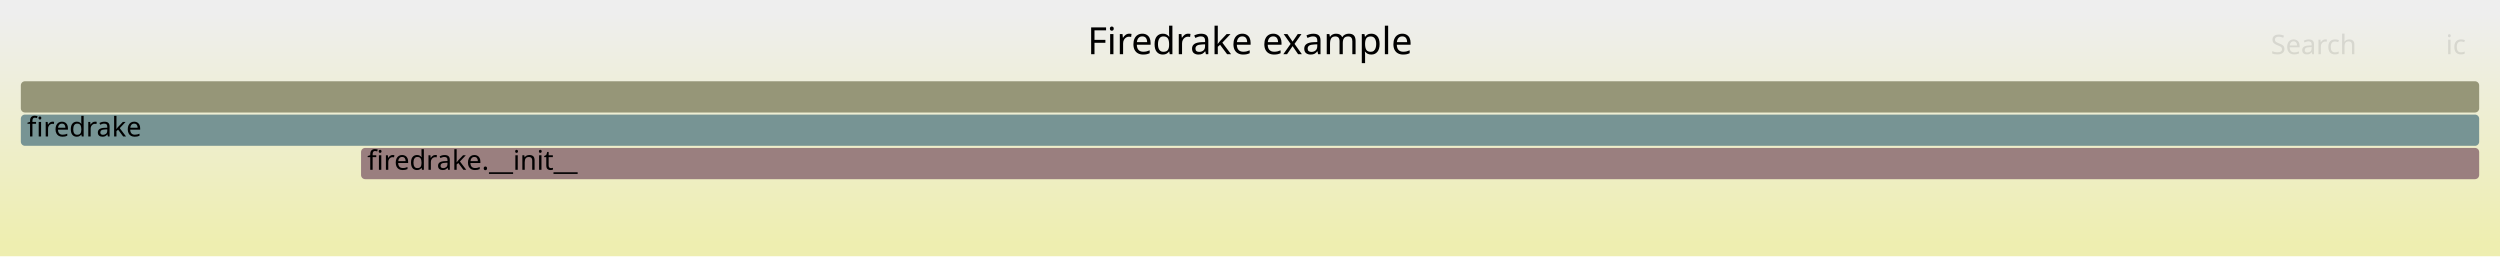
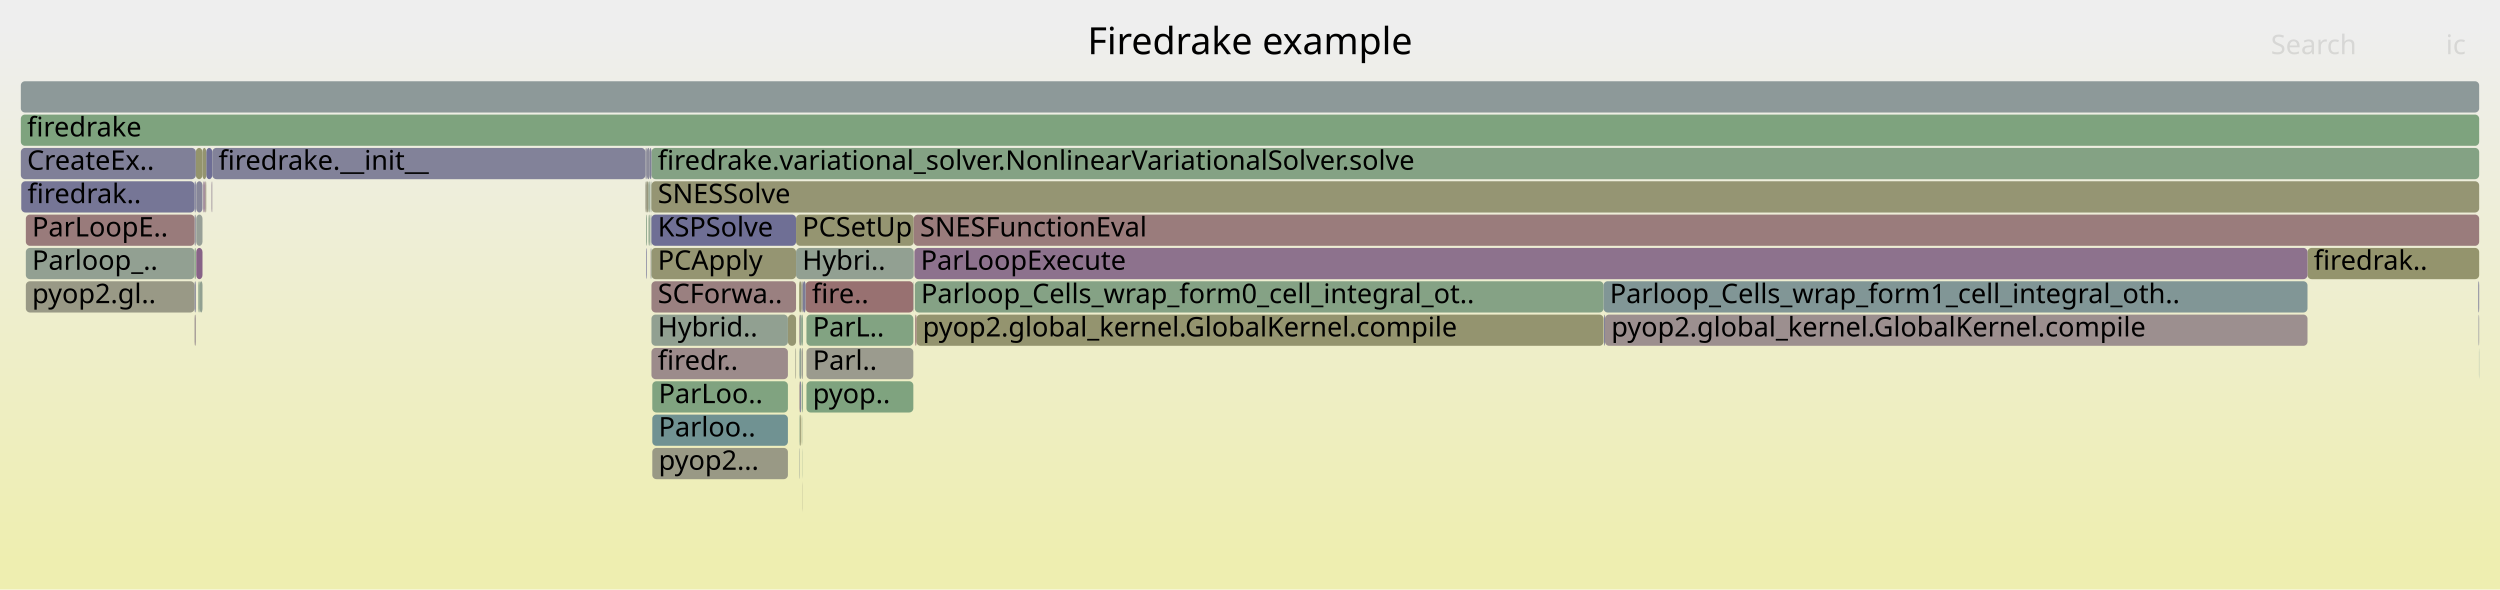
- <svg xmlns="http://www.w3.org/2000/svg" version="1.1" width="1200" height="123" viewBox="0 0 1200 123">
+ <svg xmlns="http://www.w3.org/2000/svg" version="1.1" width="1200" height="283" viewBox="0 0 1200 283">
  <defs>
    <linearGradient id="background" y1="0" y2="1" x1="0" x2="0">
      <stop stop-color="#eeeeee" offset="5%" />
      <stop stop-color="#eeeeb0" offset="95%" />
    </linearGradient>
  </defs>
  <style type="text/css">
	text { font-family:Verdana; font-size:13px; fill:rgb(0,0,0); }
	#search, #ignorecase { opacity:0.1; cursor:pointer; }
	#search:hover, #search.show, #ignorecase:hover, #ignorecase.show { opacity:1; }
	#subtitle { text-anchor:middle; font-color:rgb(160,160,160); }
	#title { text-anchor:middle; font-size:18px}
	#unzoom { cursor:pointer; }
	#frames &gt; *:hover { stroke:black; stroke-width:0.5; cursor:pointer; }
	.hide { display:none; }
	.parent { opacity:0.5; }
</style>
-   <rect x="0.0" y="0" width="1200.0" height="123.0" fill="url(#background)" />
+   <rect x="0.0" y="0" width="1200.0" height="283.0" fill="url(#background)" />
  <text id="title" x="600.00" y="26">Firedrake example</text>
-   <text id="details" x="10.00" y="105"> </text>
+   <text id="details" x="10.00" y="265"> </text>
  <text id="unzoom" x="10.00" y="26" class="hide">Reset Zoom</text>
  <text id="search" x="1090.00" y="26">Search</text>
  <text id="ignorecase" x="1174.00" y="26">ic</text>
-   <text id="matched" x="1090.00" y="105"> </text>
+   <text id="matched" x="1090.00" y="265"> </text>
  <g id="frames">
    <g>
-       <rect x="173.3" y="71" width="1016.7" height="15.0" fill="rgb(153.946,126.922,126.922)" rx="2" ry="2" />
-       <text x="176.30" y="81.5">firedrake.__init__</text>
-     </g>
-     <g>
-       <rect x="10.0" y="39" width="1180.0" height="15.0" fill="rgb(150.21,150.21,120.247)" rx="2" ry="2" />
+       <rect x="12.4" y="135" width="81.0" height="15.0" fill="rgb(153.137,153.137,134.431)" rx="2" ry="2" />
+       <text x="15.39" y="145.5">pyop2.gl..</text>
+     </g>
+     <g>
+       <rect x="98.7" y="87" width="0.3" height="15.0" fill="rgb(150.399,150.399,121.162)" rx="2" ry="2" />
+       <text x="101.67" y="97.5" />
+     </g>
+     <g>
+       <rect x="10.2" y="87" width="83.2" height="15.0" fill="rgb(117.534,117.534,150.168)" rx="2" ry="2" />
+       <text x="13.19" y="97.5">firedrak..</text>
+     </g>
+     <g>
+       <rect x="312.3" y="87" width="0.4" height="15.0" fill="rgb(143.018,160.439,143.018)" rx="2" ry="2" />
+       <text x="315.29" y="97.5" />
+     </g>
+     <g>
+       <rect x="312.7" y="71" width="877.3" height="15.0" fill="rgb(132.476,162.155,132.476)" rx="2" ry="2" />
+       <text x="315.72" y="81.5">firedrake.variational_solver.NonlinearVariationalSolver.solve</text>
+     </g>
+     <g>
+       <rect x="313.1" y="183" width="65.1" height="15.0" fill="rgb(127.658,162.939,127.658)" rx="2" ry="2" />
+       <text x="316.13" y="193.5">ParLoo..</text>
+     </g>
+     <g>
+       <rect x="312.7" y="135" width="69.4" height="15.0" fill="rgb(154.096,128.066,128.066)" rx="2" ry="2" />
+       <text x="315.72" y="145.5">SCForwa..</text>
+     </g>
+     <g>
+       <rect x="310.2" y="119" width="0.3" height="15.0" fill="rgb(108.951,108.951,148.507)" rx="2" ry="2" />
+       <text x="313.24" y="129.5" />
+     </g>
+     <g>
+       <rect x="93.4" y="135" width="0.6" height="15.0" fill="rgb(131.841,131.841,152.937)" rx="2" ry="2" />
+       <text x="96.37" y="145.5" />
+     </g>
+     <g>
+       <rect x="384.6" y="135" width="0.8" height="15.0" fill="rgb(155.642,155.642,146.573)" rx="2" ry="2" />
+       <text x="387.59" y="145.5" />
+     </g>
+     <g>
+       <rect x="312.3" y="103" width="0.4" height="15.0" fill="rgb(131.135,151.035,151.035)" rx="2" ry="2" />
+       <text x="315.29" y="113.5" />
+     </g>
+     <g>
+       <rect x="313.1" y="199" width="65.1" height="15.0" fill="rgb(111.572,145.963,145.963)" rx="2" ry="2" />
+       <text x="316.13" y="209.5">Parloo..</text>
+     </g>
+     <g>
+       <rect x="310.5" y="87" width="0.8" height="15.0" fill="rgb(150.718,150.718,122.709)" rx="2" ry="2" />
+       <text x="313.54" y="97.5" />
+     </g>
+     <g>
+       <rect x="1189.6" y="135" width="0.4" height="15.0" fill="rgb(117.82,117.82,150.223)" rx="2" ry="2" />
+       <text x="1192.56" y="145.5" />
+     </g>
+     <g>
+       <rect x="770.4" y="151" width="337.2" height="15.0" fill="rgb(156.036,142.943,142.943)" rx="2" ry="2" />
+       <text x="773.41" y="161.5">pyop2.global_kernel.GlobalKernel.compile</text>
+     </g>
+     <g>
+       <rect x="1107.6" y="119" width="82.4" height="15.0" fill="rgb(147.956,147.956,109.326)" rx="2" ry="2" />
+       <text x="1110.60" y="129.5">firedrak..</text>
+     </g>
+     <g>
+       <rect x="383.7" y="183" width="0.2" height="15.0" fill="rgb(153.656,124.694,124.694)" rx="2" ry="2" />
+       <text x="386.74" y="193.5" />
+     </g>
+     <g>
+       <rect x="1189.9" y="167" width="0.1" height="15.0" fill="rgb(111.275,145.886,145.886)" rx="2" ry="2" />
+       <text x="1192.86" y="177.5" />
+     </g>
+     <g>
+       <rect x="10.0" y="39" width="1180.0" height="15.0" fill="rgb(140.605,153.49,153.49)" rx="2" ry="2" />
      <text x="13.00" y="49.5" />
    </g>
    <g>
-       <rect x="10.0" y="55" width="1180.0" height="15.0" fill="rgb(118.788,147.834,147.834)" rx="2" ry="2" />
+       <rect x="1189.7" y="151" width="0.3" height="15.0" fill="rgb(139.915,139.915,154.5)" rx="2" ry="2" />
+       <text x="1192.71" y="161.5" />
+     </g>
+     <g>
+       <rect x="309.8" y="87" width="0.7" height="15.0" fill="rgb(152.305,152.305,130.402)" rx="2" ry="2" />
+       <text x="312.78" y="97.5" />
+     </g>
+     <g>
+       <rect x="386.7" y="135" width="51.7" height="15.0" fill="rgb(152.091,112.698,112.698)" rx="2" ry="2" />
+       <text x="389.73" y="145.5">fire..</text>
+     </g>
+     <g>
+       <rect x="384.8" y="167" width="0.6" height="15.0" fill="rgb(155.046,155.046,143.683)" rx="2" ry="2" />
+       <text x="387.84" y="177.5" />
+     </g>
+     <g>
+       <rect x="383.9" y="151" width="0.7" height="15.0" fill="rgb(146.487,159.874,146.487)" rx="2" ry="2" />
+       <text x="386.92" y="161.5" />
+     </g>
+     <g>
+       <rect x="98.2" y="87" width="0.5" height="15.0" fill="rgb(155.26,136.995,136.995)" rx="2" ry="2" />
+       <text x="101.15" y="97.5" />
+     </g>
+     <g>
+       <rect x="385.3" y="199" width="0.1" height="15.0" fill="rgb(133.302,162.021,133.302)" rx="2" ry="2" />
+       <text x="388.25" y="209.5" />
+     </g>
+     <g>
+       <rect x="310.5" y="71" width="1.4" height="15.0" fill="rgb(140.048,140.048,154.525)" rx="2" ry="2" />
+       <text x="313.54" y="81.5" />
+     </g>
+     <g>
+       <rect x="383.9" y="183" width="0.7" height="15.0" fill="rgb(136.611,136.611,153.86)" rx="2" ry="2" />
+       <text x="386.92" y="193.5" />
+     </g>
+     <g>
+       <rect x="378.2" y="151" width="3.9" height="15.0" fill="rgb(148.791,148.791,113.37)" rx="2" ry="2" />
+       <text x="381.19" y="161.5" />
+     </g>
+     <g>
+       <rect x="385.3" y="215" width="0.1" height="15.0" fill="rgb(138.031,161.251,138.031)" rx="2" ry="2" />
+       <text x="388.25" y="225.5" />
+     </g>
+     <g>
+       <rect x="383.6" y="151" width="0.3" height="15.0" fill="rgb(155.704,140.395,140.395)" rx="2" ry="2" />
+       <text x="386.61" y="161.5" />
+     </g>
+     <g>
+       <rect x="101.5" y="87" width="0.2" height="15.0" fill="rgb(147.632,131.432,147.632)" rx="2" ry="2" />
+       <text x="104.48" y="97.5" />
+     </g>
+     <g>
+       <rect x="312.7" y="151" width="65.5" height="15.0" fill="rgb(144.954,160.124,144.954)" rx="2" ry="2" />
+       <text x="315.72" y="161.5">Hybrid..</text>
+     </g>
+     <g>
+       <rect x="101.7" y="87" width="0.2" height="15.0" fill="rgb(151.878,142.314,151.878)" rx="2" ry="2" />
+       <text x="104.72" y="97.5" />
+     </g>
+     <g>
+       <rect x="10.0" y="71" width="84.0" height="15.0" fill="rgb(128.354,128.354,152.262)" rx="2" ry="2" />
+       <text x="13.00" y="81.5">CreateEx..</text>
+     </g>
+     <g>
+       <rect x="94.2" y="119" width="3.0" height="15.0" fill="rgb(134.994,99.048,134.994)" rx="2" ry="2" />
+       <text x="97.16" y="129.5" />
+     </g>
+     <g>
+       <rect x="309.8" y="71" width="0.7" height="15.0" fill="rgb(141.902,141.902,154.884)" rx="2" ry="2" />
+       <text x="312.78" y="81.5" />
+     </g>
+     <g>
+       <rect x="439.9" y="151" width="329.8" height="15.0" fill="rgb(148.202,148.202,110.518)" rx="2" ry="2" />
+       <text x="442.87" y="161.5">pyop2.global_kernel.GlobalKernel.compile</text>
+     </g>
+     <g>
+       <rect x="94.0" y="71" width="3.2" height="15.0" fill="rgb(147.903,147.903,109.069)" rx="2" ry="2" />
+       <text x="97.04" y="81.5" />
+     </g>
+     <g>
+       <rect x="382.1" y="103" width="56.5" height="15.0" fill="rgb(148.618,148.618,112.531)" rx="2" ry="2" />
+       <text x="385.10" y="113.5">PCSetUp</text>
+     </g>
+     <g>
+       <rect x="94.2" y="87" width="3.0" height="15.0" fill="rgb(134.487,134.487,153.449)" rx="2" ry="2" />
+       <text x="97.16" y="97.5" />
+     </g>
+     <g>
+       <rect x="99.0" y="71" width="2.9" height="15.0" fill="rgb(110.453,110.453,148.797)" rx="2" ry="2" />
+       <text x="101.99" y="81.5" />
+     </g>
+     <g>
+       <rect x="439.3" y="151" width="0.6" height="15.0" fill="rgb(152.805,118.171,118.171)" rx="2" ry="2" />
+       <text x="442.27" y="161.5" />
+     </g>
+     <g>
+       <rect x="385.4" y="135" width="1.3" height="15.0" fill="rgb(123.77,123.77,151.375)" rx="2" ry="2" />
+       <text x="388.43" y="145.5" />
+     </g>
+     <g>
+       <rect x="384.1" y="199" width="0.5" height="15.0" fill="rgb(147.843,147.843,108.778)" rx="2" ry="2" />
+       <text x="387.07" y="209.5" />
+     </g>
+     <g>
+       <rect x="311.9" y="71" width="0.8" height="15.0" fill="rgb(127.581,127.581,152.113)" rx="2" ry="2" />
+       <text x="314.95" y="81.5" />
+     </g>
+     <g>
+       <rect x="93.4" y="119" width="0.6" height="15.0" fill="rgb(130.329,162.505,130.329)" rx="2" ry="2" />
+       <text x="96.37" y="129.5" />
+     </g>
+     <g>
+       <rect x="385.0" y="183" width="0.4" height="15.0" fill="rgb(132.343,162.177,132.343)" rx="2" ry="2" />
+       <text x="388.04" y="193.5" />
+     </g>
+     <g>
+       <rect x="93.4" y="151" width="0.6" height="15.0" fill="rgb(156.308,145.028,145.028)" rx="2" ry="2" />
+       <text x="96.37" y="161.5" />
+     </g>
+     <g>
+       <rect x="312.7" y="103" width="69.4" height="15.0" fill="rgb(110.674,110.674,148.84)" rx="2" ry="2" />
+       <text x="315.72" y="113.5">KSPSolve</text>
+     </g>
+     <g>
+       <rect x="93.4" y="103" width="0.6" height="15.0" fill="rgb(139.778,139.778,154.473)" rx="2" ry="2" />
+       <text x="96.37" y="113.5" />
+     </g>
+     <g>
+       <rect x="12.4" y="119" width="81.0" height="15.0" fill="rgb(145.696,160.003,145.696)" rx="2" ry="2" />
+       <text x="15.39" y="129.5">Parloop_..</text>
+     </g>
+     <g>
+       <rect x="312.5" y="119" width="0.2" height="15.0" fill="rgb(111.905,146.049,146.049)" rx="2" ry="2" />
+       <text x="315.55" y="129.5" />
+     </g>
+     <g>
+       <rect x="383.6" y="135" width="1.0" height="15.0" fill="rgb(148.142,148.142,110.227)" rx="2" ry="2" />
+       <text x="386.61" y="145.5" />
+     </g>
+     <g>
+       <rect x="387.1" y="151" width="51.3" height="15.0" fill="rgb(130.161,162.532,130.161)" rx="2" ry="2" />
+       <text x="390.12" y="161.5">ParL..</text>
+     </g>
+     <g>
+       <rect x="385.3" y="231" width="0.1" height="15.0" fill="rgb(151.715,151.715,127.544)" rx="2" ry="2" />
+       <text x="388.25" y="241.5" />
+     </g>
+     <g>
+       <rect x="310.1" y="103" width="0.4" height="15.0" fill="rgb(136.293,161.534,136.293)" rx="2" ry="2" />
+       <text x="313.09" y="113.5" />
+     </g>
+     <g>
+       <rect x="312.7" y="87" width="877.3" height="15.0" fill="rgb(149.119,149.119,114.96)" rx="2" ry="2" />
+       <text x="315.72" y="97.5">SNESSolve</text>
+     </g>
+     <g>
+       <rect x="769.9" y="151" width="0.5" height="15.0" fill="rgb(129.96,129.96,152.573)" rx="2" ry="2" />
+       <text x="772.87" y="161.5" />
+     </g>
+     <g>
+       <rect x="312.7" y="119" width="69.4" height="15.0" fill="rgb(149.007,149.007,114.418)" rx="2" ry="2" />
+       <text x="315.72" y="129.5">PCApply</text>
+     </g>
+     <g>
+       <rect x="95.2" y="135" width="0.7" height="15.0" fill="rgb(137.438,161.347,137.438)" rx="2" ry="2" />
+       <text x="98.18" y="145.5" />
+     </g>
+     <g>
+       <rect x="12.4" y="103" width="81.0" height="15.0" fill="rgb(153.496,123.468,123.468)" rx="2" ry="2" />
+       <text x="15.39" y="113.5">ParLoopE..</text>
+     </g>
+     <g>
+       <rect x="95.9" y="135" width="1.3" height="15.0" fill="rgb(145.256,160.075,145.256)" rx="2" ry="2" />
+       <text x="98.87" y="145.5" />
+     </g>
+     <g>
+       <rect x="312.7" y="167" width="65.5" height="15.0" fill="rgb(155.539,139.129,139.129)" rx="2" ry="2" />
+       <text x="315.72" y="177.5">firedr..</text>
+     </g>
+     <g>
+       <rect x="387.1" y="183" width="51.3" height="15.0" fill="rgb(126.735,163.09,126.735)" rx="2" ry="2" />
+       <text x="390.12" y="193.5">pyop..</text>
+     </g>
+     <g>
+       <rect x="312.3" y="119" width="0.2" height="15.0" fill="rgb(156.434,145.991,145.991)" rx="2" ry="2" />
+       <text x="315.29" y="129.5" />
+     </g>
+     <g>
+       <rect x="94.2" y="103" width="3.0" height="15.0" fill="rgb(150.56,159.211,150.56)" rx="2" ry="2" />
+       <text x="97.16" y="113.5" />
+     </g>
+     <g>
+       <rect x="383.9" y="167" width="0.7" height="15.0" fill="rgb(146.183,159.924,146.183)" rx="2" ry="2" />
+       <text x="386.92" y="177.5" />
+     </g>
+     <g>
+       <rect x="97.2" y="71" width="1.8" height="15.0" fill="rgb(148.446,148.446,111.699)" rx="2" ry="2" />
+       <text x="100.15" y="81.5" />
+     </g>
+     <g>
+       <rect x="438.6" y="103" width="751.4" height="15.0" fill="rgb(153.535,123.77,123.77)" rx="2" ry="2" />
+       <text x="441.63" y="113.5">SNESFunctionEval</text>
+     </g>
+     <g>
+       <rect x="101.9" y="71" width="207.9" height="15.0" fill="rgb(129.816,129.816,152.545)" rx="2" ry="2" />
+       <text x="104.87" y="81.5">firedrake.__init__</text>
+     </g>
+     <g>
+       <rect x="383.7" y="199" width="0.2" height="15.0" fill="rgb(137.487,161.339,137.487)" rx="2" ry="2" />
+       <text x="386.74" y="209.5" />
+     </g>
+     <g>
+       <rect x="439.1" y="135" width="330.6" height="15.0" fill="rgb(133.147,162.046,133.147)" rx="2" ry="2" />
+       <text x="442.07" y="145.5">Parloop_Cells_wrap_form0_cell_integral_ot..</text>
+     </g>
+     <g>
+       <rect x="97.6" y="87" width="0.6" height="15.0" fill="rgb(137.569,105.647,137.569)" rx="2" ry="2" />
+       <text x="100.56" y="97.5" />
+     </g>
+     <g>
+       <rect x="438.9" y="119" width="668.7" height="15.0" fill="rgb(140.752,113.802,140.752)" rx="2" ry="2" />
+       <text x="441.93" y="129.5">ParLoopExecute</text>
+     </g>
+     <g>
+       <rect x="313.1" y="215" width="65.1" height="15.0" fill="rgb(152.813,152.813,132.863)" rx="2" ry="2" />
+       <text x="316.13" y="225.5">pyop2...</text>
+     </g>
+     <g>
+       <rect x="383.7" y="167" width="0.2" height="15.0" fill="rgb(132.211,151.314,151.314)" rx="2" ry="2" />
+       <text x="386.74" y="177.5" />
+     </g>
+     <g>
+       <rect x="438.4" y="135" width="0.2" height="15.0" fill="rgb(147.193,159.759,147.193)" rx="2" ry="2" />
+       <text x="441.37" y="145.5" />
+     </g>
+     <g>
+       <rect x="10.0" y="55" width="1180.0" height="15.0" fill="rgb(126.367,163.15,126.367)" rx="2" ry="2" />
      <text x="13.00" y="65.5">firedrake</text>
+     </g>
+     <g>
+       <rect x="384.6" y="151" width="0.8" height="15.0" fill="rgb(136.073,161.569,136.073)" rx="2" ry="2" />
+       <text x="387.59" y="161.5" />
+     </g>
+     <g>
+       <rect x="769.7" y="135" width="337.9" height="15.0" fill="rgb(128.89,150.453,150.453)" rx="2" ry="2" />
+       <text x="772.70" y="145.5">Parloop_Cells_wrap_form1_cell_integral_oth..</text>
+     </g>
+     <g>
+       <rect x="387.1" y="167" width="51.3" height="15.0" fill="rgb(154.795,154.795,142.47)" rx="2" ry="2" />
+       <text x="390.12" y="177.5">Parl..</text>
+     </g>
+     <g>
+       <rect x="382.1" y="119" width="56.5" height="15.0" fill="rgb(146.03,159.949,146.03)" rx="2" ry="2" />
+       <text x="385.10" y="129.5">Hybri..</text>
+     </g>
+     <g>
+       <rect x="311.3" y="87" width="0.6" height="15.0" fill="rgb(141.85,160.629,141.85)" rx="2" ry="2" />
+       <text x="314.26" y="97.5" />
+     </g>
+     <g>
+       <rect x="93.4" y="87" width="0.6" height="15.0" fill="rgb(119.544,119.544,150.557)" rx="2" ry="2" />
+       <text x="96.37" y="97.5" />
+     </g>
+     <g>
+       <rect x="383.7" y="215" width="0.2" height="15.0" fill="rgb(149.423,159.396,149.423)" rx="2" ry="2" />
+       <text x="386.74" y="225.5" />
+     </g>
+     <g>
+       <rect x="381.8" y="167" width="0.3" height="15.0" fill="rgb(153.051,153.051,134.016)" rx="2" ry="2" />
+       <text x="384.84" y="177.5" />
+     </g>
+     <g>
+       <rect x="311.3" y="103" width="0.6" height="15.0" fill="rgb(136.338,161.526,136.338)" rx="2" ry="2" />
+       <text x="314.26" y="113.5" />
    </g>
  </g>
</svg>
